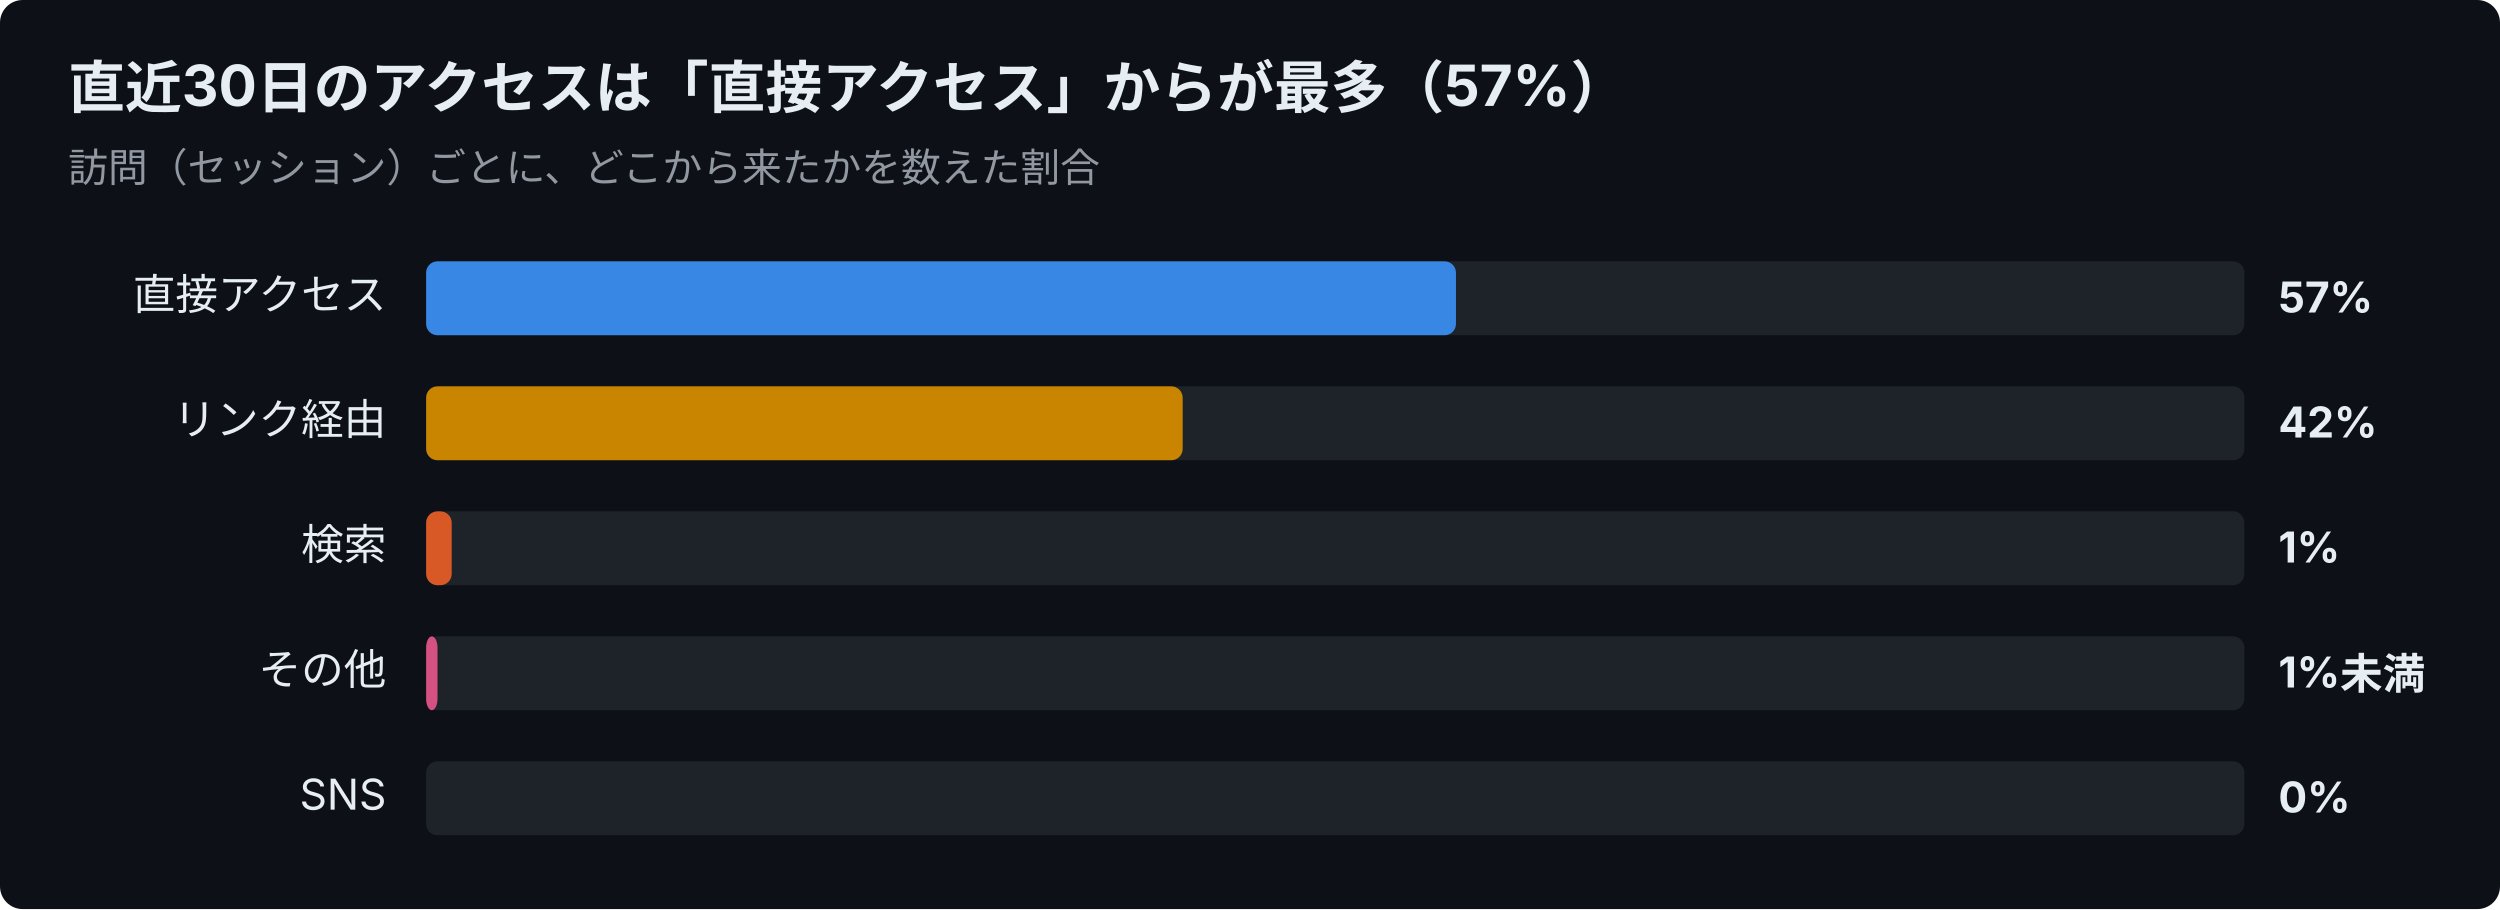
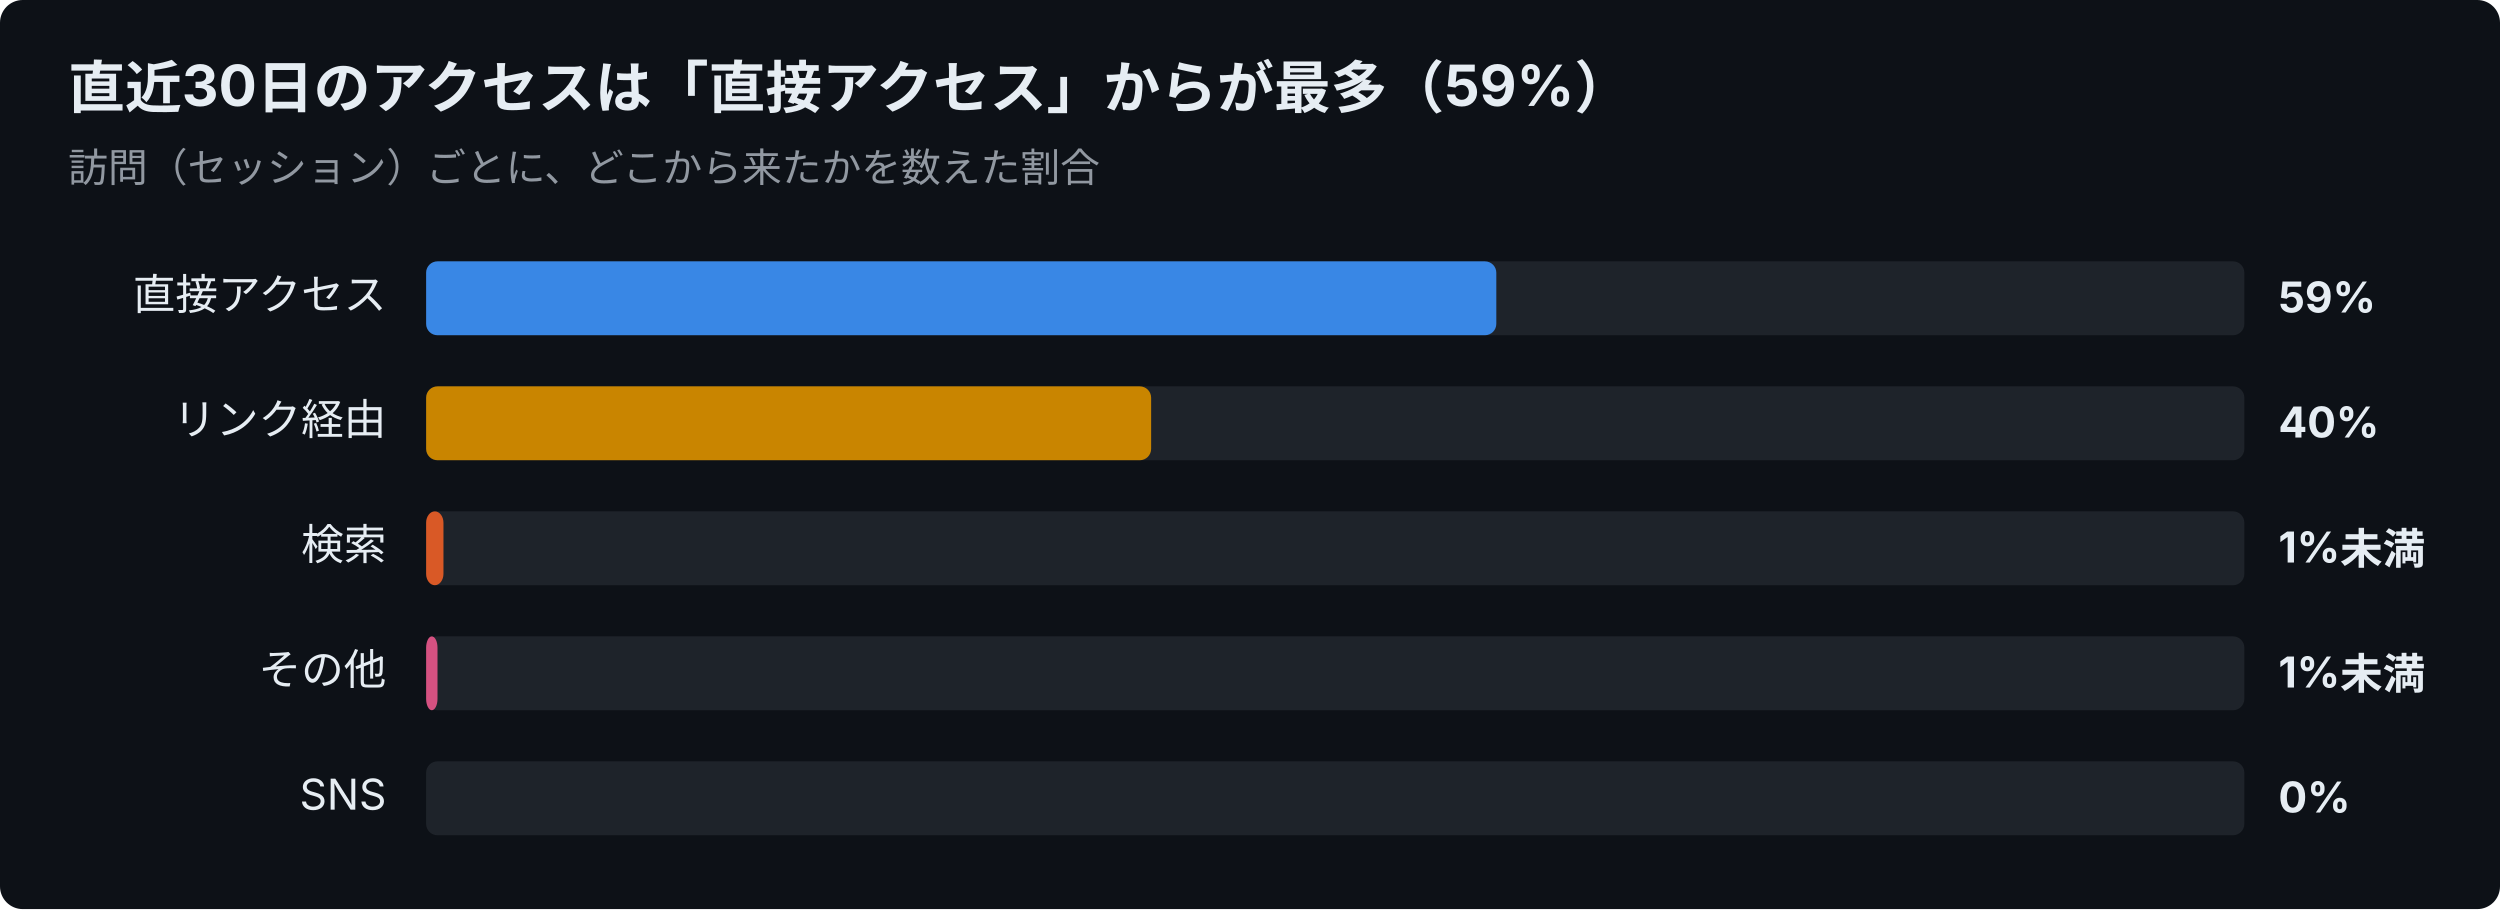
<svg xmlns="http://www.w3.org/2000/svg" width="880" height="320" viewBox="0 0 880 320" font-family="-apple-system,Segoe UI,Hiragino Sans,Noto Sans JP,Yu Gothic,sans-serif">
  <rect width="880" height="320" rx="8" fill="#0d1117" />
-   <text x="24" y="38" font-size="20" font-weight="700" fill="#e6edf3">直近30日のアクセスは「直接アクセス」からが最多（57%）</text>
+   <text x="24" y="38" font-size="20" font-weight="700" fill="#e6edf3">直近30日のアクセスは「直接アクセス」からが最多（59%）</text>
  <text x="24" y="64" font-size="14" fill="#9198a1">訪問（セッション）ごとに、どこから来たかを数えた割合</text>
  <text x="136" y="109" font-size="15" text-anchor="end" fill="#e6edf3">直接アクセス</text>
  <rect x="150" y="92" width="640" height="26" rx="4" fill="#30363d" opacity="0.5" />
-   <rect x="150" y="92" width="362.5" height="26" rx="4" fill="#3987e5" />
-   <text x="802" y="110" font-size="15" font-weight="700" fill="#e6edf3">57%</text>
+   <rect x="150" y="92" width="376.7" height="26" rx="4" fill="#3987e5" />
+   <text x="802" y="110" font-size="15" font-weight="700" fill="#e6edf3">59%</text>
  <text x="136" y="153" font-size="15" text-anchor="end" fill="#e6edf3">リンク経由</text>
  <rect x="150" y="136" width="640" height="26" rx="4" fill="#30363d" opacity="0.5" />
-   <rect x="150" y="136" width="266.3" height="26" rx="4" fill="#c98500" />
-   <text x="802" y="154" font-size="15" font-weight="700" fill="#e6edf3">42%</text>
+   <rect x="150" y="136" width="255.2" height="26" rx="4" fill="#c98500" />
+   <text x="802" y="154" font-size="15" font-weight="700" fill="#e6edf3">40%</text>
  <text x="136" y="197" font-size="15" text-anchor="end" fill="#e6edf3">検索</text>
  <rect x="150" y="180" width="640" height="26" rx="4" fill="#30363d" opacity="0.5" />
-   <rect x="150" y="180" width="9.0" height="26" rx="4" fill="#d95926" />
-   <text x="802" y="198" font-size="15" font-weight="700" fill="#e6edf3">1%</text>
+   <rect x="150" y="180" width="6.1" height="26" rx="4" fill="#d95926" />
+   <text x="802" y="198" font-size="15" font-weight="700" fill="#e6edf3">1%未満</text>
  <text x="136" y="241" font-size="15" text-anchor="end" fill="#e6edf3">その他</text>
  <rect x="150" y="224" width="640" height="26" rx="4" fill="#30363d" opacity="0.5" />
  <rect x="150" y="224" width="4.0" height="26" rx="4" fill="#d55181" />
  <text x="802" y="242" font-size="15" font-weight="700" fill="#e6edf3">1%未満</text>
  <text x="136" y="285" font-size="15" text-anchor="end" fill="#e6edf3">SNS</text>
  <rect x="150" y="268" width="640" height="26" rx="4" fill="#30363d" opacity="0.5" />
  <text x="802" y="286" font-size="15" font-weight="700" fill="#e6edf3">0%</text>
</svg>
